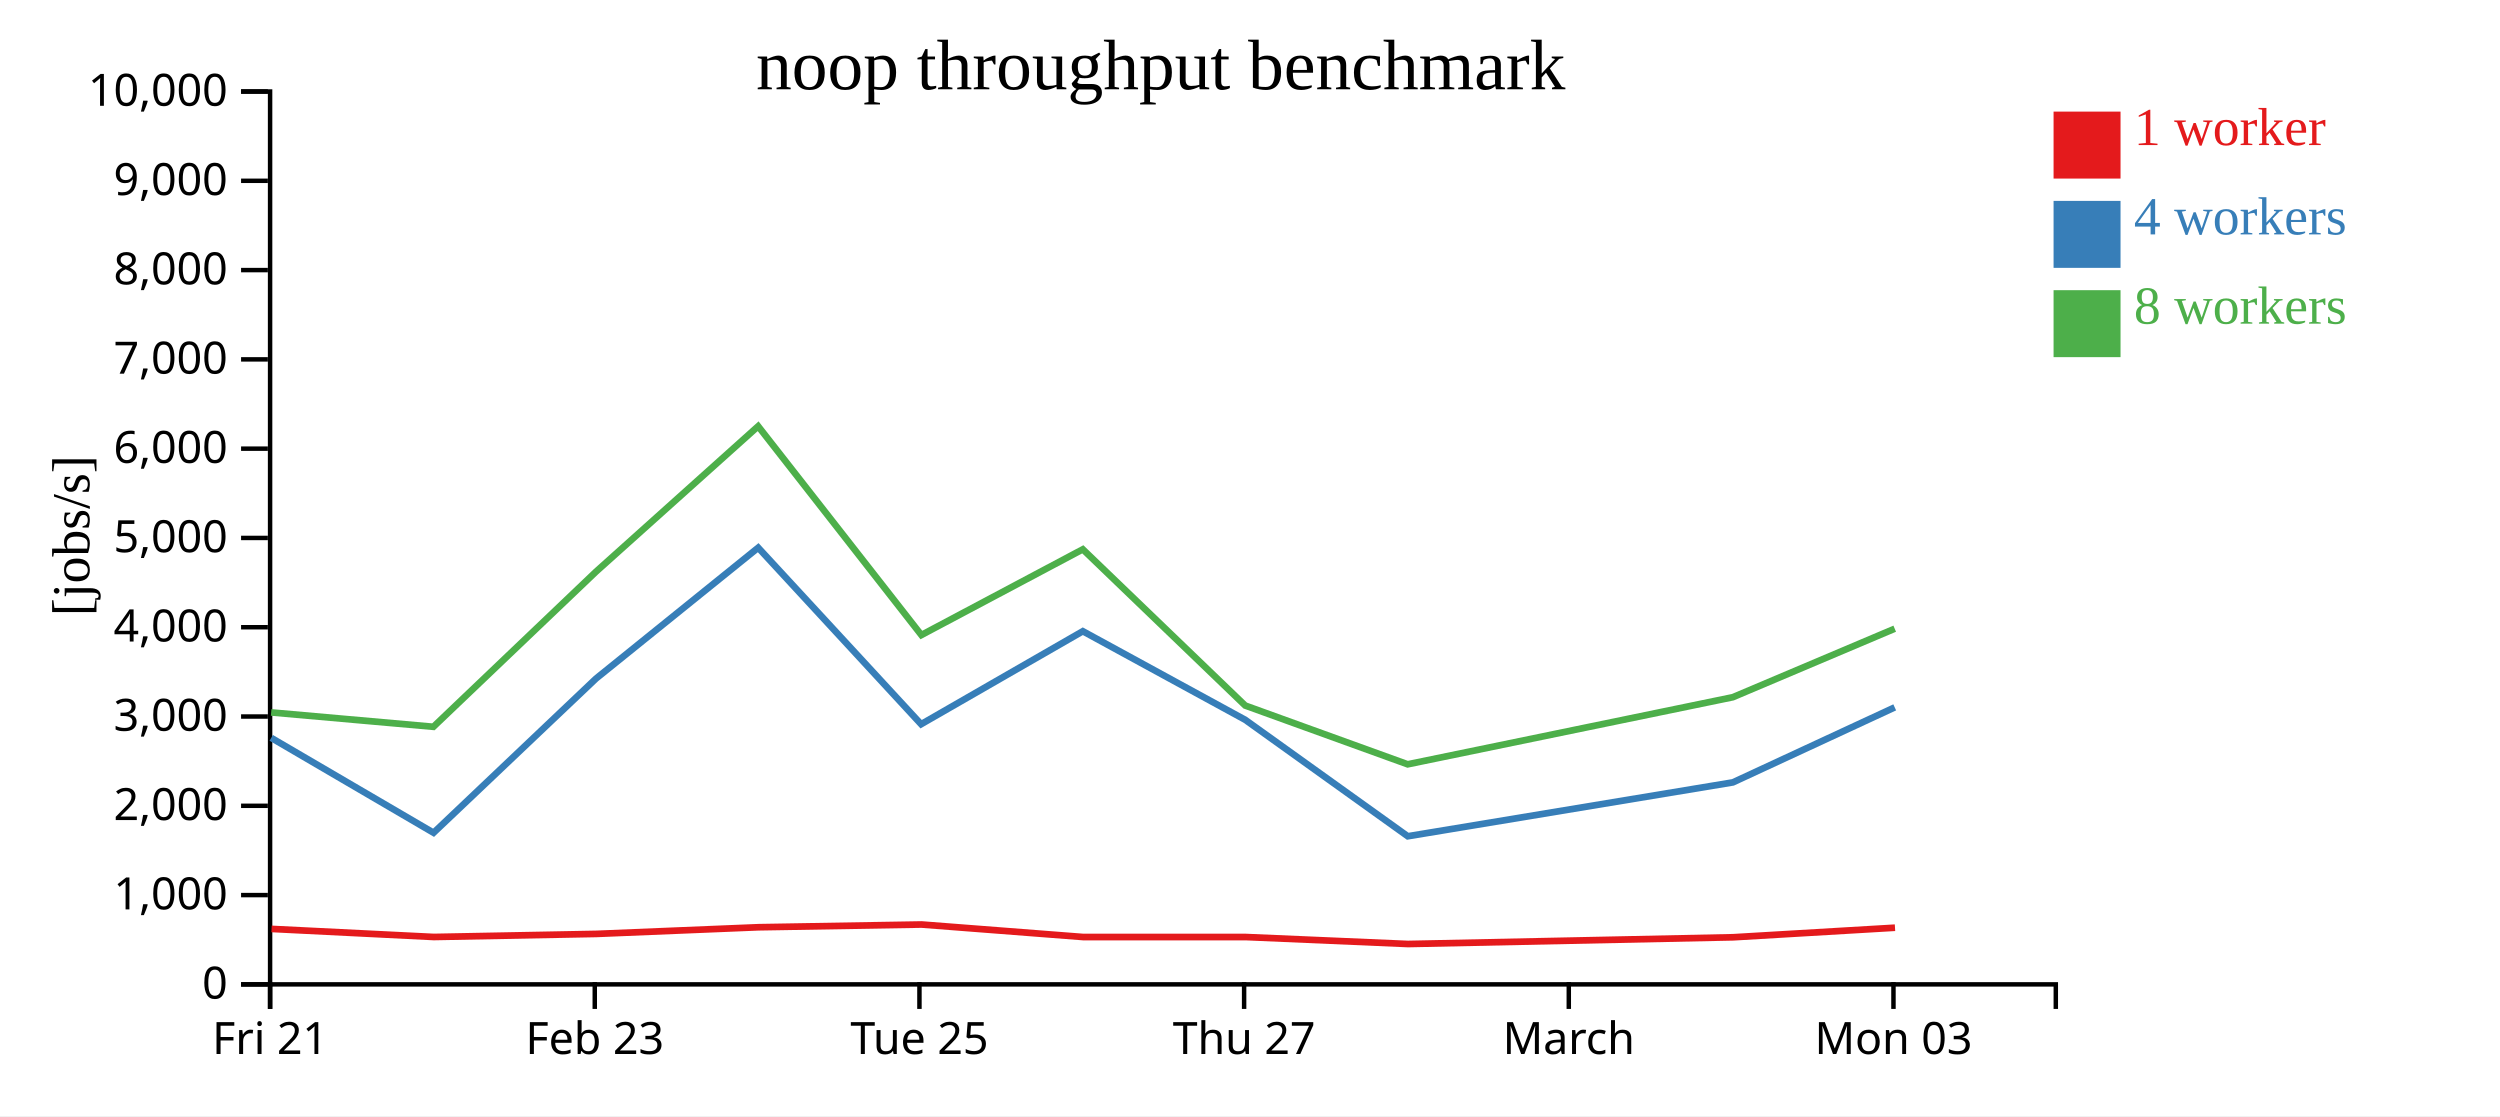
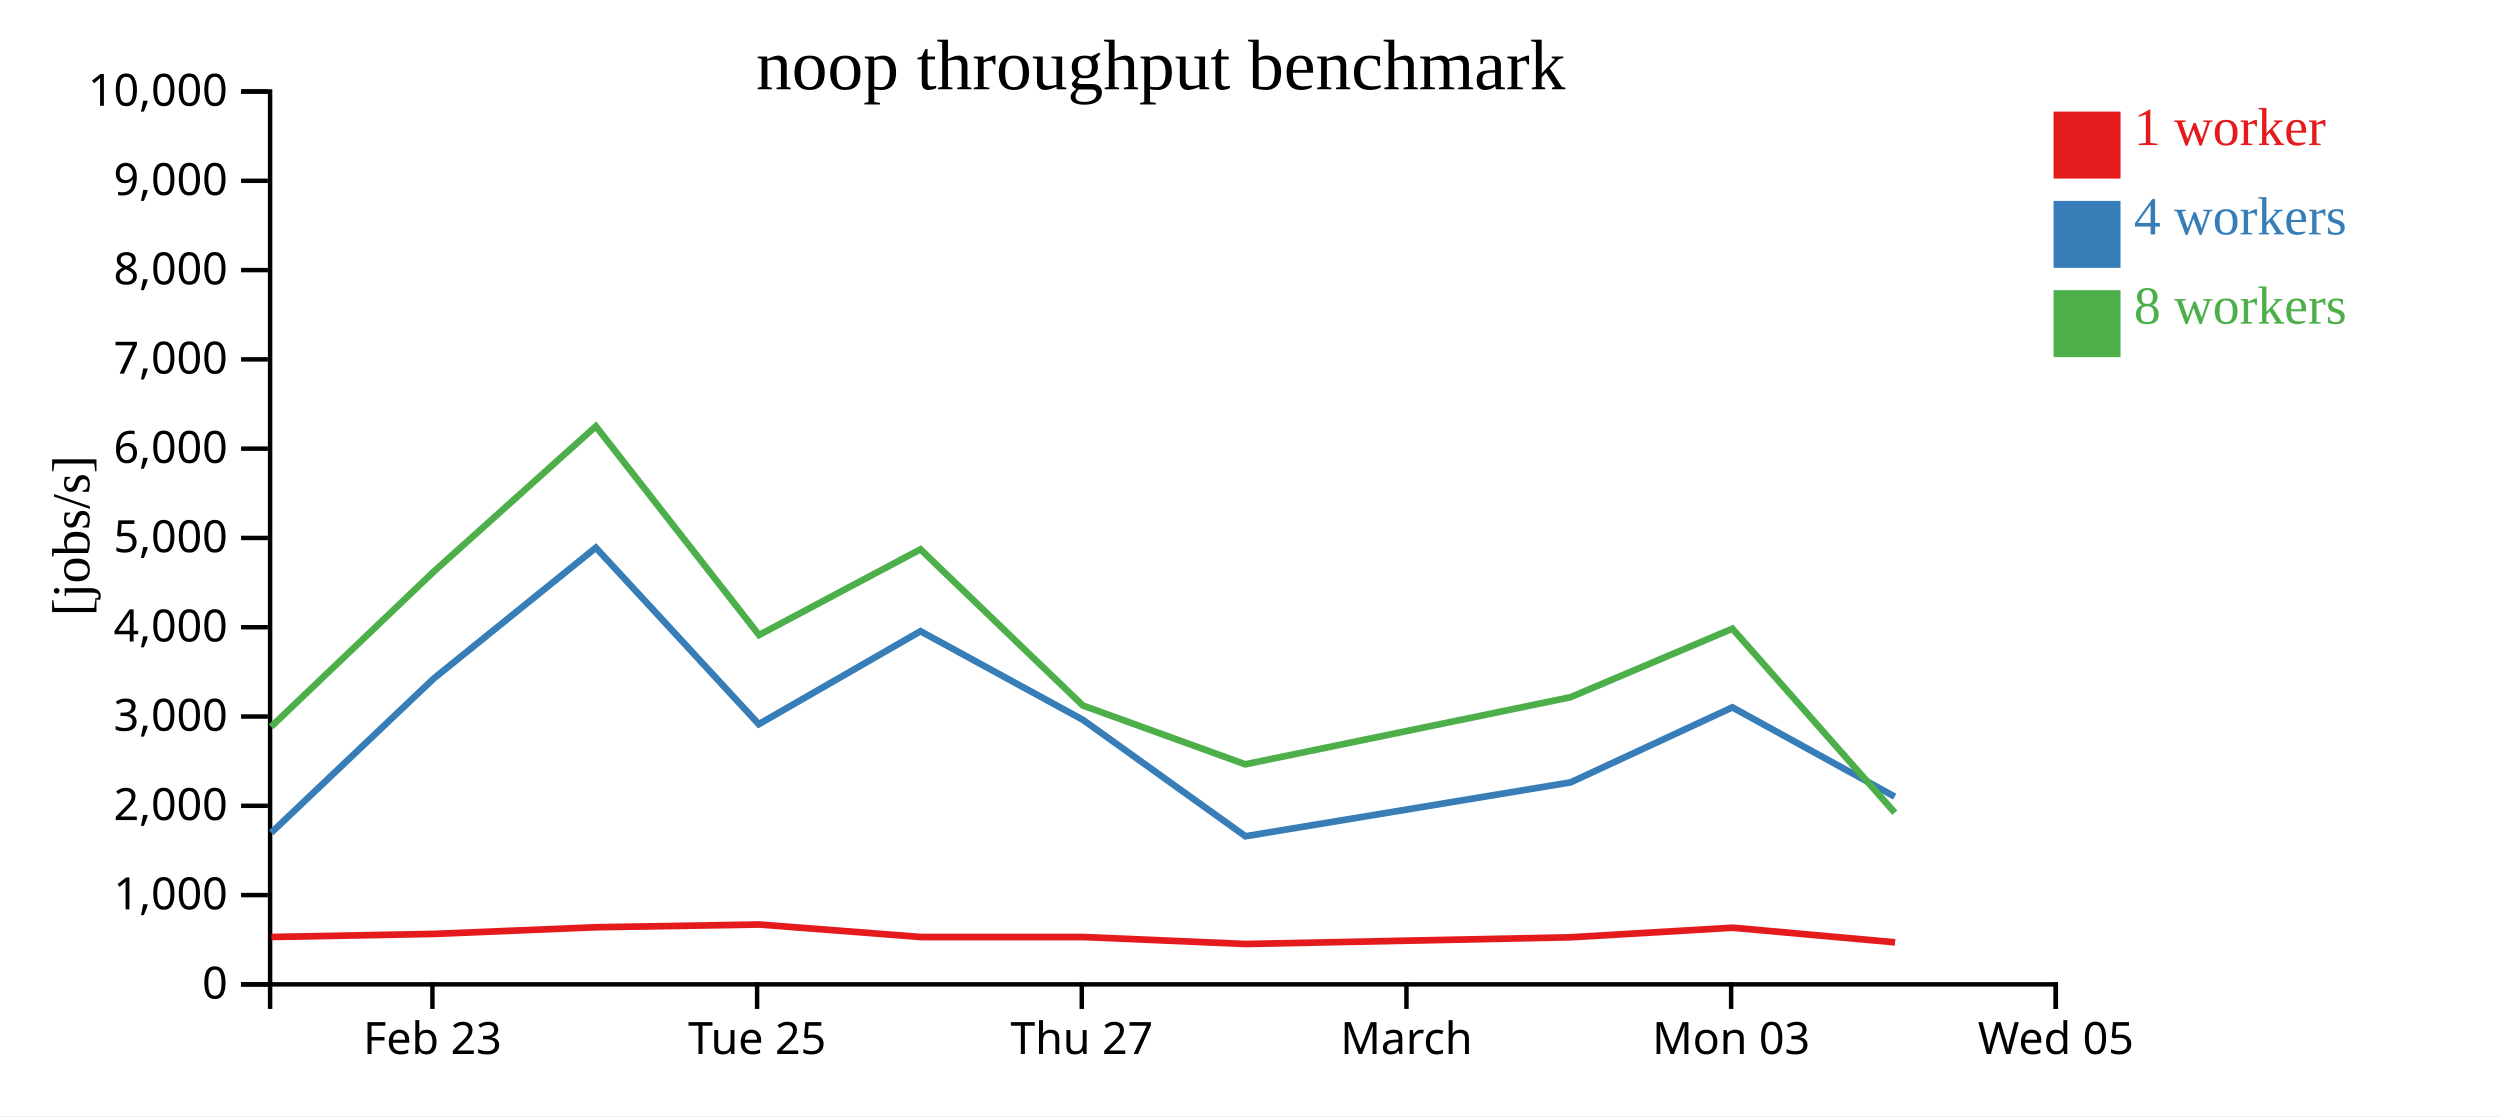
<svg xmlns="http://www.w3.org/2000/svg" width="560" height="250">
  <rect width="100%" height="100%" fill="white" />
  <g transform="translate(60,20)">
    <g transform="translate(0,200)" fill="none" font-size="10" font-family="sans-serif" text-anchor="middle">
      <path class="domain" stroke="currentColor" d="M0.5,6V0.5H400.5V6" />
-       <g class="tick" opacity="1" transform="translate(0.5,0)">
-         <line stroke="currentColor" y2="6" />
-         <text fill="currentColor" y="9" dy="0.71em">Fri 21</text>
-       </g>
-       <g class="tick" opacity="1" transform="translate(73.22727,0)">
+       <g class="tick" opacity="1" transform="translate(36.86364,0)">
        <line stroke="currentColor" y2="6" />
        <text fill="currentColor" y="9" dy="0.71em">Feb 23</text>
      </g>
-       <g class="tick" opacity="1" transform="translate(145.9545,0)">
+       <g class="tick" opacity="1" transform="translate(109.5909,0)">
        <line stroke="currentColor" y2="6" />
        <text fill="currentColor" y="9" dy="0.71em">Tue 25</text>
      </g>
-       <g class="tick" opacity="1" transform="translate(218.6818,0)">
+       <g class="tick" opacity="1" transform="translate(182.3182,0)">
        <line stroke="currentColor" y2="6" />
        <text fill="currentColor" y="9" dy="0.71em">Thu 27</text>
      </g>
-       <g class="tick" opacity="1" transform="translate(291.4091,0)">
+       <g class="tick" opacity="1" transform="translate(255.0455,0)">
        <line stroke="currentColor" y2="6" />
        <text fill="currentColor" y="9" dy="0.71em">March</text>
      </g>
-       <g class="tick" opacity="1" transform="translate(364.1364,0)">
+       <g class="tick" opacity="1" transform="translate(327.7727,0)">
        <line stroke="currentColor" y2="6" />
        <text fill="currentColor" y="9" dy="0.71em">Mon 03</text>
+       </g>
+       <g class="tick" opacity="1" transform="translate(400.5,0)">
+         <line stroke="currentColor" y2="6" />
+         <text fill="currentColor" y="9" dy="0.71em">Wed 05</text>
      </g>
    </g>
    <g fill="none" font-size="10" font-family="sans-serif" text-anchor="end">
      <path class="domain" stroke="currentColor" d="M-6,200.5H0.5V0.5H-6" />
      <g class="tick" opacity="1" transform="translate(0,200.5)">
        <line stroke="currentColor" x2="-6" />
        <text fill="currentColor" x="-9" dy="0.32em">0</text>
      </g>
      <g class="tick" opacity="1" transform="translate(0,180.5)">
        <line stroke="currentColor" x2="-6" />
        <text fill="currentColor" x="-9" dy="0.32em">1,000</text>
      </g>
      <g class="tick" opacity="1" transform="translate(0,160.5)">
        <line stroke="currentColor" x2="-6" />
        <text fill="currentColor" x="-9" dy="0.32em">2,000</text>
      </g>
      <g class="tick" opacity="1" transform="translate(0,140.5)">
        <line stroke="currentColor" x2="-6" />
        <text fill="currentColor" x="-9" dy="0.32em">3,000</text>
      </g>
      <g class="tick" opacity="1" transform="translate(0,120.5)">
        <line stroke="currentColor" x2="-6" />
        <text fill="currentColor" x="-9" dy="0.32em">4,000</text>
      </g>
      <g class="tick" opacity="1" transform="translate(0,100.5)">
        <line stroke="currentColor" x2="-6" />
        <text fill="currentColor" x="-9" dy="0.32em">5,000</text>
      </g>
      <g class="tick" opacity="1" transform="translate(0,80.5)">
        <line stroke="currentColor" x2="-6" />
        <text fill="currentColor" x="-9" dy="0.32em">6,000</text>
      </g>
      <g class="tick" opacity="1" transform="translate(0,60.5)">
        <line stroke="currentColor" x2="-6" />
        <text fill="currentColor" x="-9" dy="0.32em">7,000</text>
      </g>
      <g class="tick" opacity="1" transform="translate(0,40.5)">
        <line stroke="currentColor" x2="-6" />
        <text fill="currentColor" x="-9" dy="0.32em">8,000</text>
      </g>
      <g class="tick" opacity="1" transform="translate(0,20.5)">
        <line stroke="currentColor" x2="-6" />
        <text fill="currentColor" x="-9" dy="0.32em">9,000</text>
      </g>
      <g class="tick" opacity="1" transform="translate(0,0.5)">
        <line stroke="currentColor" x2="-6" />
        <text fill="currentColor" x="-9" dy="0.32em">10,000</text>
      </g>
    </g>
    <text text-anchor="middle" style="font-size: 12px" transform="rotate(-90)" y="-40" x="-100">[jobs/s]</text>
    <text text-anchor="middle" style="font-size: 16px" y="0" x="200">noop throughput benchmark</text>
-     <path class="line" fill="none" stroke="#e41a1c" stroke-width="1.5" d="M0.83,188.077L37.181,189.884L73.58,189.195L109.911,187.703L146.428,187.091L182.626,189.893L219.027,189.895L255.4,191.457L328.219,189.95L364.48,187.807" />
-     <path class="line" fill="none" stroke="#377eb8" stroke-width="1.5" d="M0.752,145.282L37.116,166.538L73.515,131.992L109.834,102.682L146.33,142.22L182.552,121.396L218.927,141.238L255.34,167.322L328.175,155.25L364.418,138.449" />
-     <path class="line" fill="none" stroke="#4daf4a" stroke-width="1.5" d="M0.741,139.582L37.081,142.803L73.504,108.057L109.825,75.478L146.388,122.244L182.546,103.047L218.925,138.041L255.317,151.206L328.162,136.173L364.416,120.827" />
+     <path class="line" fill="none" stroke="#e41a1c" stroke-width="1.5" d="M0.817,189.884L37.217,189.195L73.547,187.703L110.064,187.091L146.263,189.893L182.663,189.895L219.037,191.457L291.856,189.95L328.117,187.807L364.504,191.086" />
+     <path class="line" fill="none" stroke="#377eb8" stroke-width="1.5" d="M0.753,166.538L37.151,131.992L73.471,102.682L109.966,142.22L146.188,121.396L182.564,141.238L218.976,167.322L291.811,155.25L328.055,138.449L364.416,158.451" />
+     <path class="line" fill="none" stroke="#4daf4a" stroke-width="1.5" d="M0.718,142.803L37.141,108.057L73.461,75.478L110.024,122.244L146.183,103.047L182.561,138.041L218.953,151.206L291.799,136.173L328.053,120.827L364.424,162.043" />
    <rect class="dot" x="400" y="5" width="15" height="15" style="fill: #e41a1c;" />
    <rect class="dot" x="400" y="25" width="15" height="15" style="fill: #377eb8;" />
    <rect class="dot" x="400" y="45" width="15" height="15" style="fill: #4daf4a;" />
    <text class="label" x="418" y="12.5" style="fill: #e41a1c; alignment-baseline: middle;" text-anchor="left">1 worker</text>
    <text class="label" x="418" y="32.5" style="fill: #377eb8; alignment-baseline: middle;" text-anchor="left">4 workers</text>
    <text class="label" x="418" y="52.5" style="fill: #4daf4a; alignment-baseline: middle;" text-anchor="left">8 workers</text>
  </g>
</svg>
